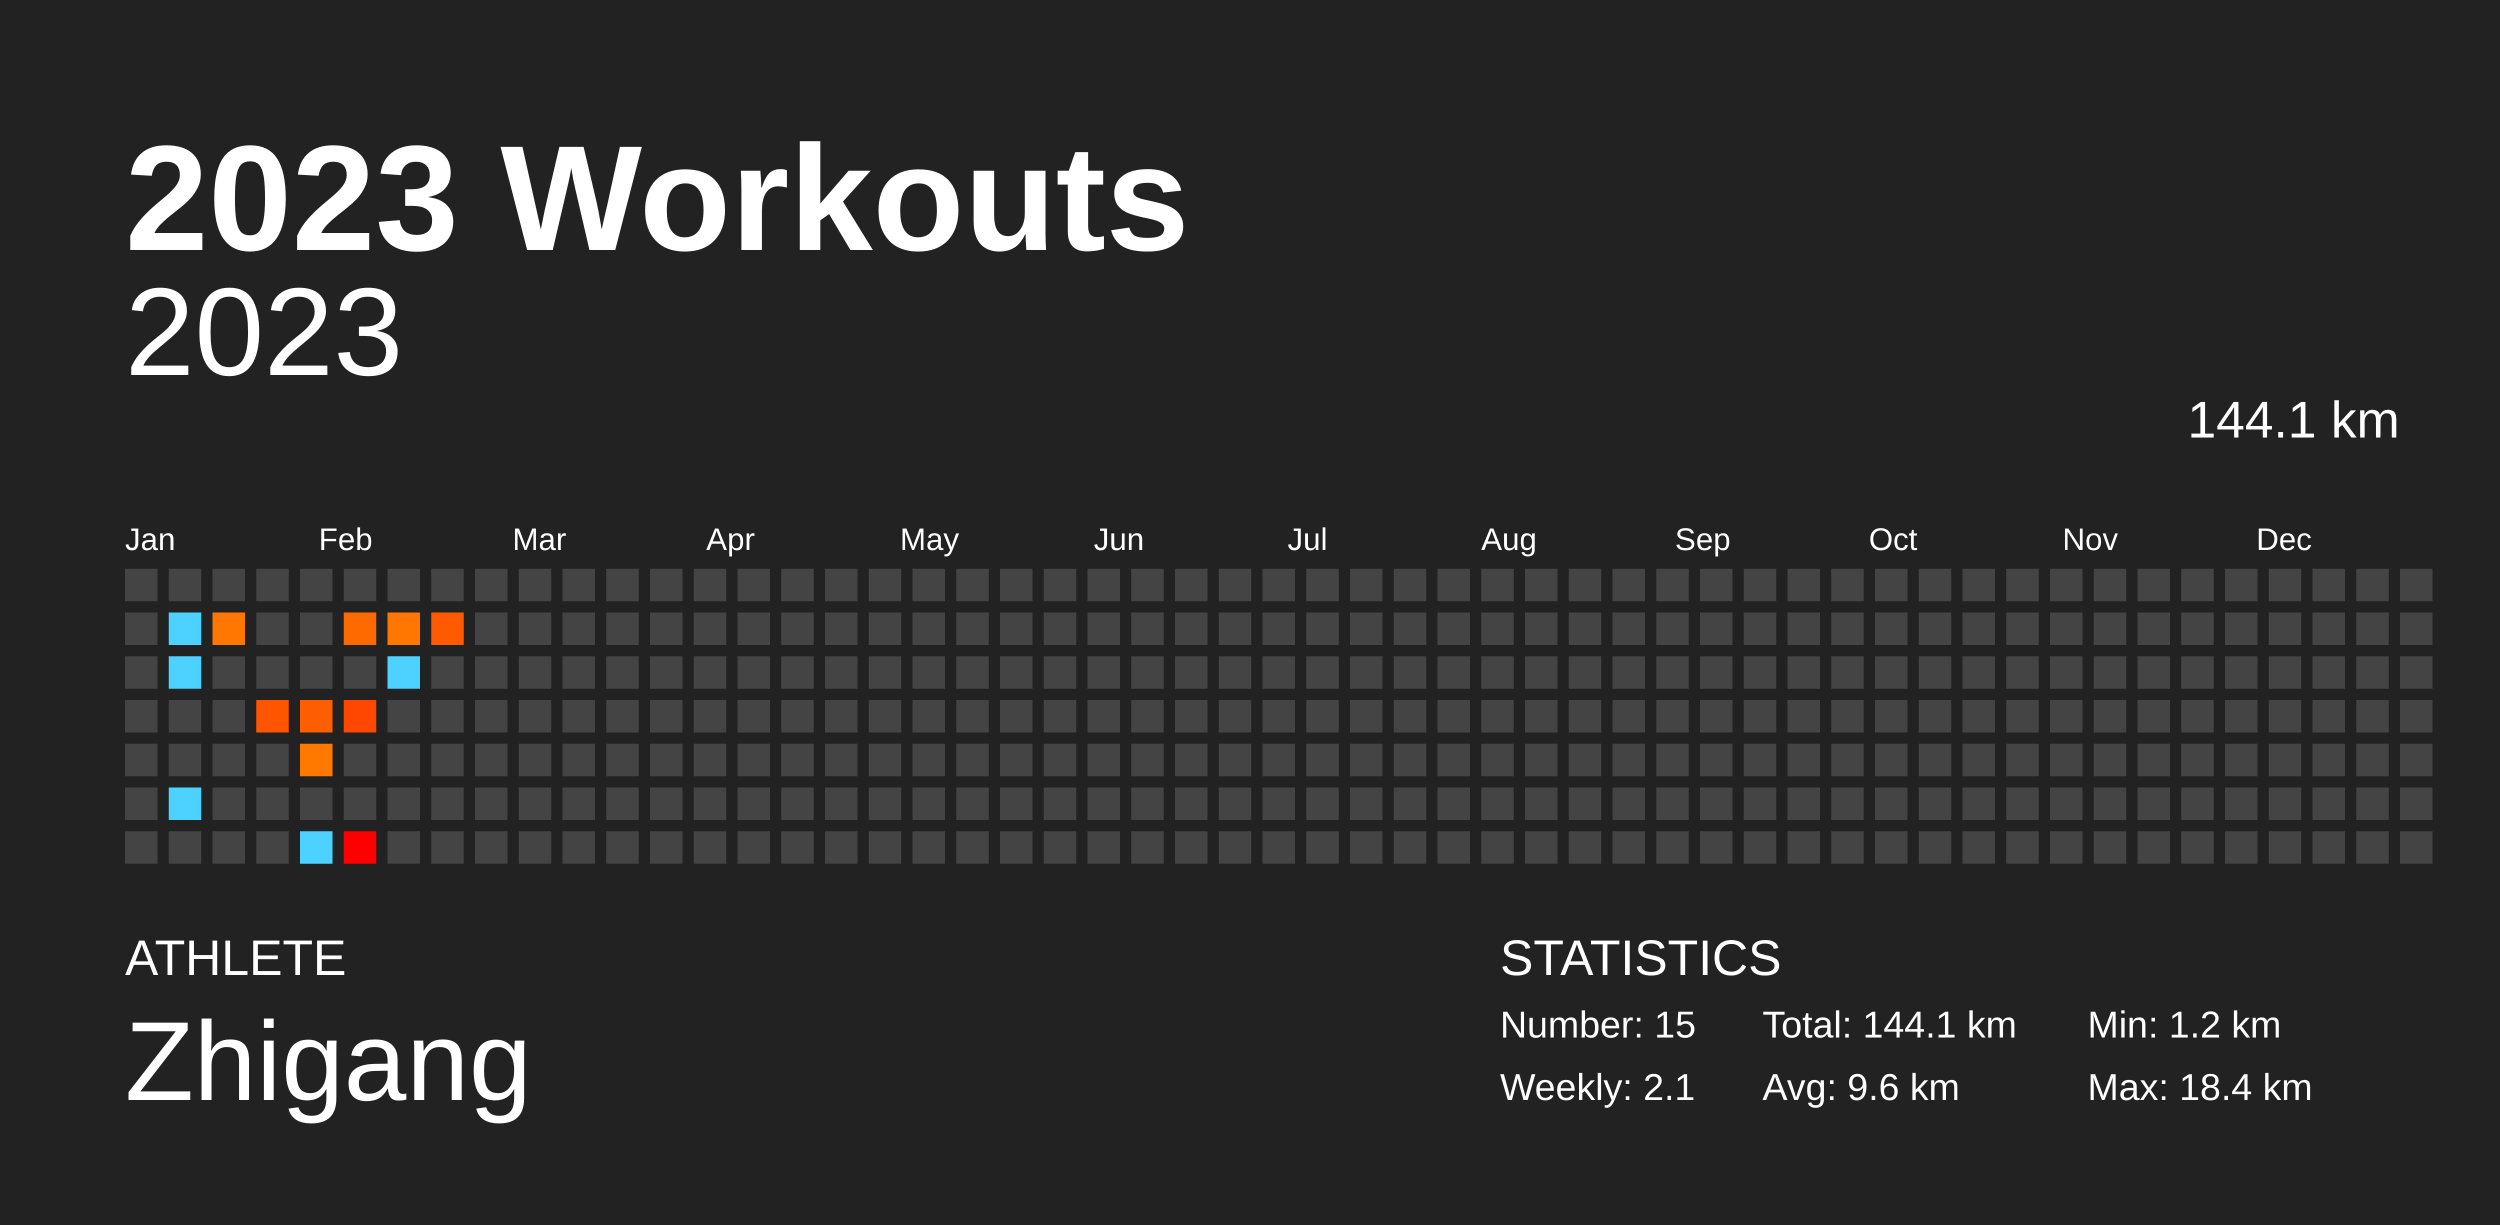
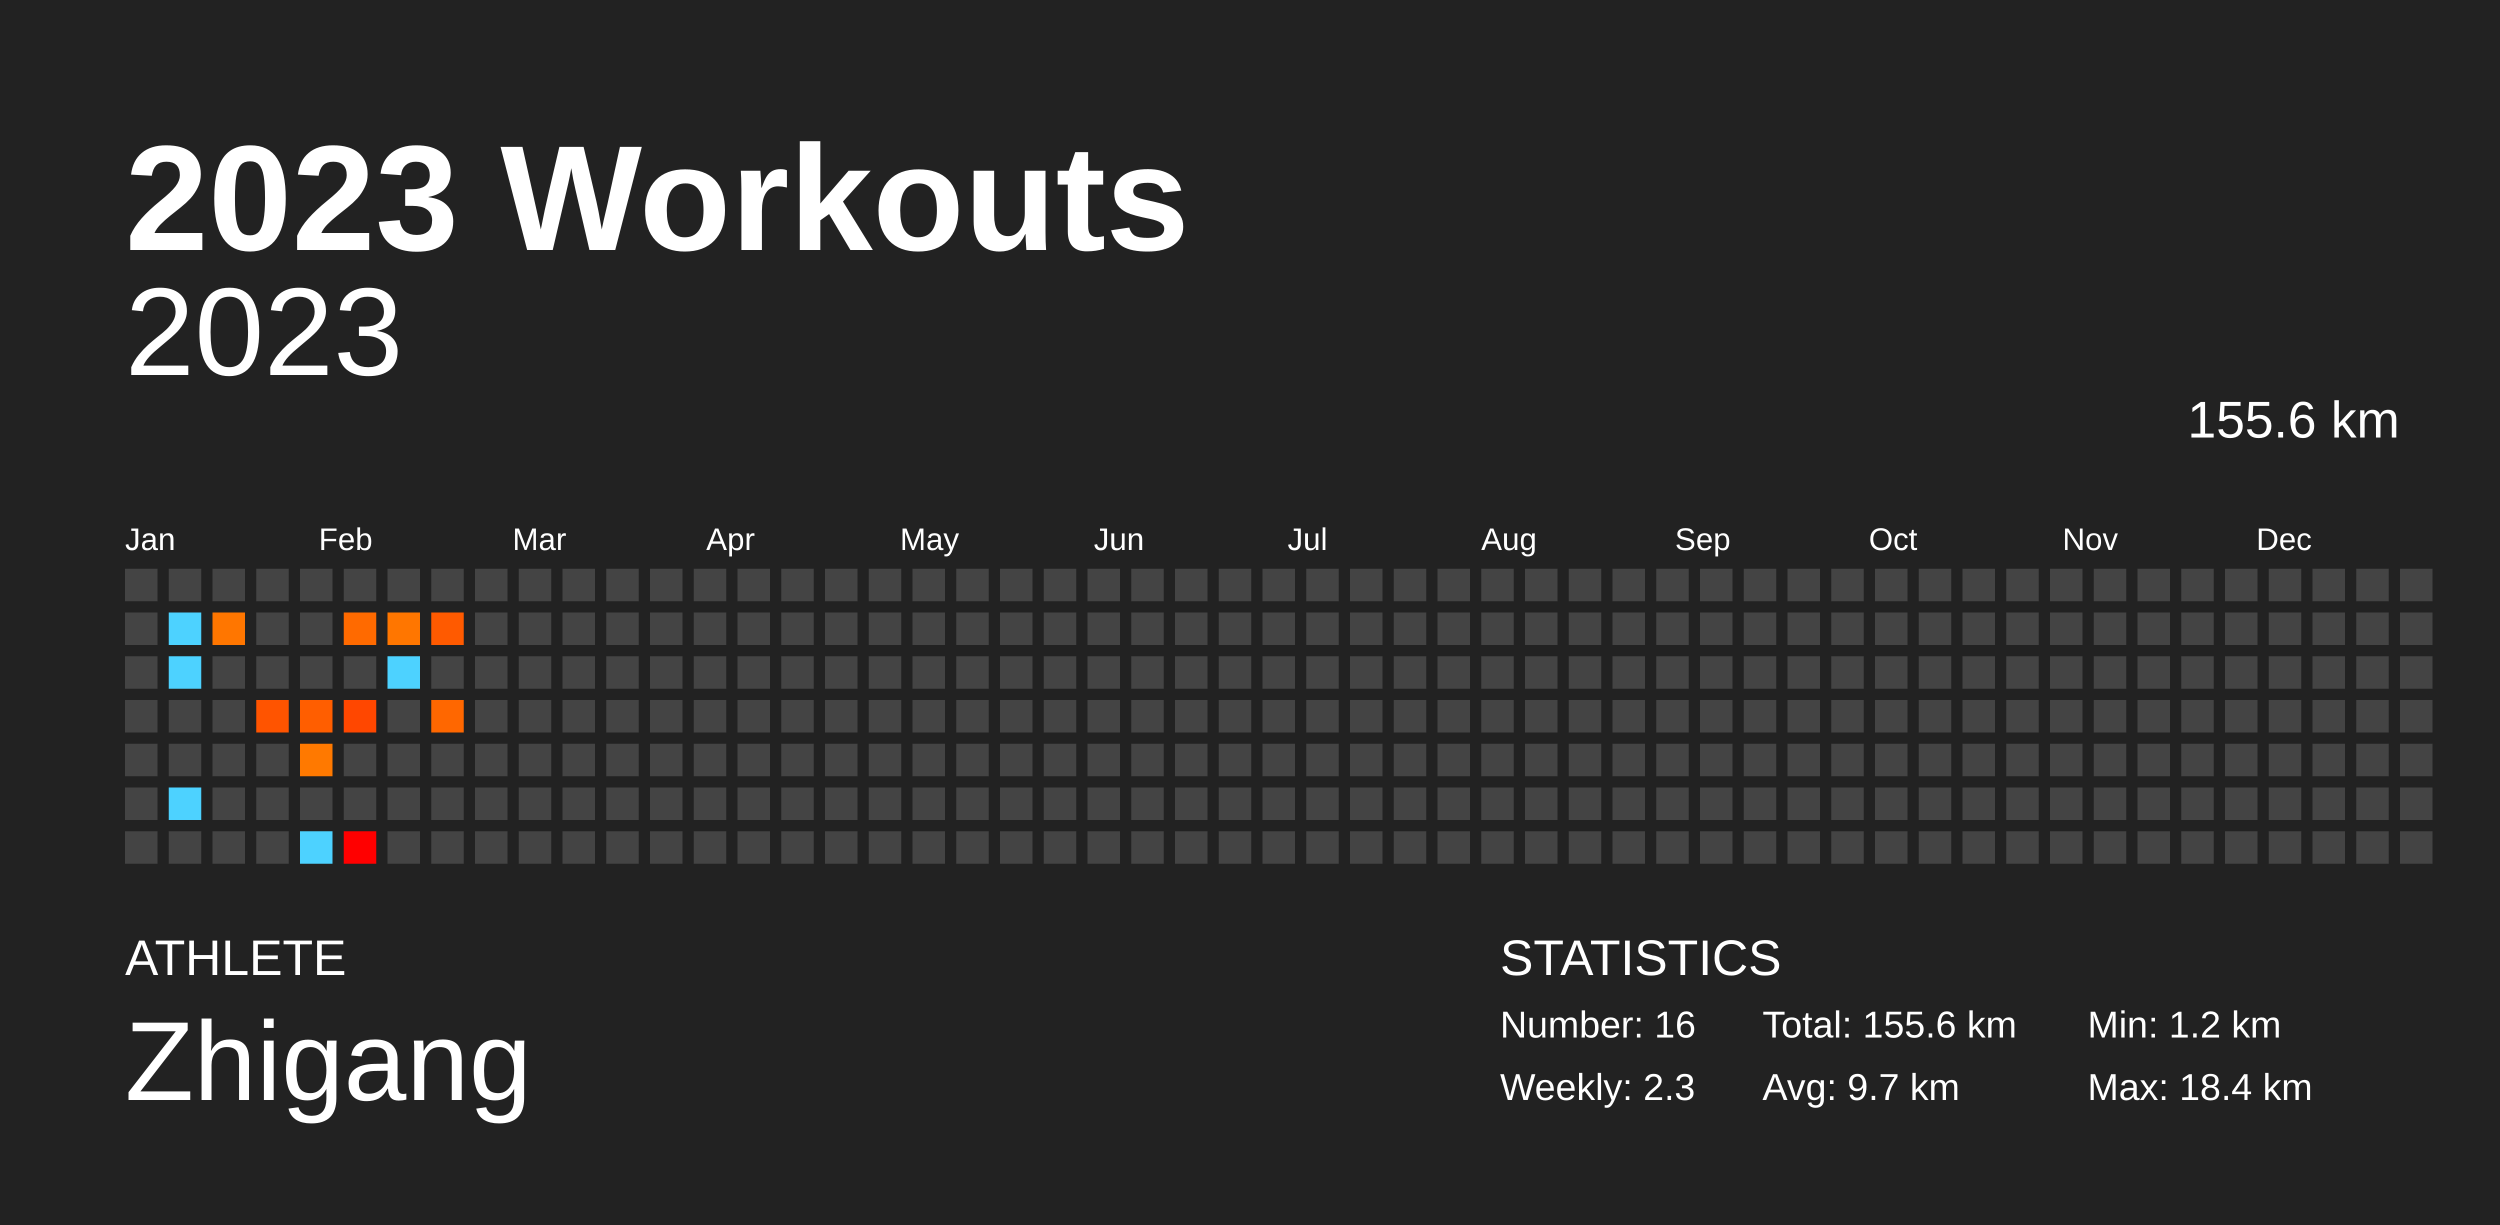
<svg xmlns="http://www.w3.org/2000/svg" baseProfile="full" height="98mm" version="1.1" viewBox="0,0,200,98" width="200mm">
  <defs />
  <rect fill="#222222" height="98" width="200" x="0" y="0" />
  <text fill="#FFFFFF" style="font-size:12px; font-family:Arial; font-weight:bold;" x="10" y="20">2023 Workouts</text>
  <text fill="#FFFFFF" style="font-size:4px; font-family:Arial" x="10" y="78">ATHLETE</text>
  <text fill="#FFFFFF" style="font-size:9px; font-family:Arial" x="10" y="88">Zhigang</text>
  <text fill="#FFFFFF" style="font-size:4px; font-family:Arial" x="120" y="78">STATISTICS</text>
-   <text fill="#FFFFFF" style="font-size:3px; font-family:Arial" x="120" y="83">Number: 15</text>
-   <text fill="#FFFFFF" style="font-size:3px; font-family:Arial" x="120" y="88">Weekly: 2.1</text>
-   <text fill="#FFFFFF" style="font-size:3px; font-family:Arial" x="141" y="83">Total: 144.1 km</text>
-   <text fill="#FFFFFF" style="font-size:3px; font-family:Arial" x="141" y="88">Avg: 9.6 km</text>
+   <text fill="#FFFFFF" style="font-size:3px; font-family:Arial" x="120" y="83">Number: 16</text>
+   <text fill="#FFFFFF" style="font-size:3px; font-family:Arial" x="120" y="88">Weekly: 2.3</text>
+   <text fill="#FFFFFF" style="font-size:3px; font-family:Arial" x="141" y="83">Total: 155.6 km</text>
+   <text fill="#FFFFFF" style="font-size:3px; font-family:Arial" x="141" y="88">Avg: 9.7 km</text>
  <text fill="#FFFFFF" style="font-size:3px; font-family:Arial" x="167" y="83">Min: 1.2 km</text>
  <text fill="#FFFFFF" style="font-size:3px; font-family:Arial" x="167" y="88">Max: 18.4 km</text>
  <text alignment-baseline="hanging" fill="#FFFFFF" style="font-size:10.0px; font-family:Arial;" x="10" y="30">2023</text>
-   <text alignment-baseline="hanging" fill="#FFFFFF" style="font-size:4.125px; font-family:Arial;" x="175" y="35">144.1 km</text>
+   <text alignment-baseline="hanging" fill="#FFFFFF" style="font-size:4.125px; font-family:Arial;" x="175" y="35">155.6 km</text>
  <text fill="#FFFFFF" style="font-size:2.5px; font-family:Arial" x="10.0" y="44">Jan</text>
  <text fill="#FFFFFF" style="font-size:2.5px; font-family:Arial" x="25.5" y="44">Feb</text>
  <text fill="#FFFFFF" style="font-size:2.5px; font-family:Arial" x="41.0" y="44">Mar</text>
  <text fill="#FFFFFF" style="font-size:2.5px; font-family:Arial" x="56.5" y="44">Apr</text>
  <text fill="#FFFFFF" style="font-size:2.5px; font-family:Arial" x="72.0" y="44">May</text>
  <text fill="#FFFFFF" style="font-size:2.5px; font-family:Arial" x="87.5" y="44">Jun</text>
  <text fill="#FFFFFF" style="font-size:2.5px; font-family:Arial" x="103.0" y="44">Jul</text>
  <text fill="#FFFFFF" style="font-size:2.5px; font-family:Arial" x="118.5" y="44">Aug</text>
  <text fill="#FFFFFF" style="font-size:2.5px; font-family:Arial" x="134.0" y="44">Sep</text>
  <text fill="#FFFFFF" style="font-size:2.5px; font-family:Arial" x="149.5" y="44">Oct</text>
  <text fill="#FFFFFF" style="font-size:2.5px; font-family:Arial" x="165.0" y="44">Nov</text>
  <text fill="#FFFFFF" style="font-size:2.5px; font-family:Arial" x="180.5" y="44">Dec</text>
  <rect fill="#444444" height="2.6" width="2.6" x="10.0" y="45.5" />
  <rect fill="#444444" height="2.6" width="2.6" x="10.0" y="49.0" />
  <rect fill="#444444" height="2.6" width="2.6" x="10.0" y="52.5" />
  <rect fill="#444444" height="2.6" width="2.6" x="10.0" y="56.0" />
  <rect fill="#444444" height="2.6" width="2.6" x="10.0" y="59.5" />
  <rect fill="#444444" height="2.6" width="2.6" x="10.0" y="63.0" />
  <rect fill="#444444" height="2.6" width="2.6" x="10.0" y="66.5" />
  <rect fill="#444444" height="2.6" width="2.6" x="13.5" y="45.5" />
  <rect fill="#4dd2ff" height="2.6" width="2.6" x="13.5" y="49.0" />
  <rect fill="#4dd2ff" height="2.6" width="2.6" x="13.5" y="52.5" />
  <rect fill="#444444" height="2.6" width="2.6" x="13.5" y="56.0" />
  <rect fill="#444444" height="2.6" width="2.6" x="13.5" y="59.5" />
  <rect fill="#4dd2ff" height="2.6" width="2.6" x="13.5" y="63.0" />
  <rect fill="#444444" height="2.6" width="2.6" x="13.5" y="66.5" />
  <rect fill="#444444" height="2.6" width="2.6" x="17.0" y="45.5" />
  <rect fill="#ff7600" height="2.6" width="2.6" x="17.0" y="49.0" />
  <rect fill="#444444" height="2.6" width="2.6" x="17.0" y="52.5" />
  <rect fill="#444444" height="2.6" width="2.6" x="17.0" y="56.0" />
  <rect fill="#444444" height="2.6" width="2.6" x="17.0" y="59.5" />
  <rect fill="#444444" height="2.6" width="2.6" x="17.0" y="63.0" />
  <rect fill="#444444" height="2.6" width="2.6" x="17.0" y="66.5" />
  <rect fill="#444444" height="2.6" width="2.6" x="20.5" y="45.5" />
  <rect fill="#444444" height="2.6" width="2.6" x="20.5" y="49.0" />
  <rect fill="#444444" height="2.6" width="2.6" x="20.5" y="52.5" />
  <rect fill="#ff5400" height="2.6" width="2.6" x="20.5" y="56.0" />
  <rect fill="#444444" height="2.6" width="2.6" x="20.5" y="59.5" />
  <rect fill="#444444" height="2.6" width="2.6" x="20.5" y="63.0" />
  <rect fill="#444444" height="2.6" width="2.6" x="20.5" y="66.5" />
  <rect fill="#444444" height="2.6" width="2.6" x="24.0" y="45.5" />
  <rect fill="#444444" height="2.6" width="2.6" x="24.0" y="49.0" />
  <rect fill="#444444" height="2.6" width="2.6" x="24.0" y="52.5" />
  <rect fill="#ff5e00" height="2.6" width="2.6" x="24.0" y="56.0" />
  <rect fill="#ff7900" height="2.6" width="2.6" x="24.0" y="59.5" />
  <rect fill="#444444" height="2.6" width="2.6" x="24.0" y="63.0" />
  <rect fill="#4dd2ff" height="2.6" width="2.6" x="24.0" y="66.5" />
  <rect fill="#444444" height="2.6" width="2.6" x="27.5" y="45.5" />
  <rect fill="#ff6a00" height="2.6" width="2.6" x="27.5" y="49.0" />
  <rect fill="#444444" height="2.6" width="2.6" x="27.5" y="52.5" />
  <rect fill="#ff4700" height="2.6" width="2.6" x="27.5" y="56.0" />
  <rect fill="#444444" height="2.6" width="2.6" x="27.5" y="59.5" />
  <rect fill="#444444" height="2.6" width="2.6" x="27.5" y="63.0" />
  <rect fill="#ff0000" height="2.6" width="2.6" x="27.5" y="66.5" />
  <rect fill="#444444" height="2.6" width="2.6" x="31.0" y="45.5" />
  <rect fill="#ff7600" height="2.6" width="2.6" x="31.0" y="49.0" />
  <rect fill="#4dd2ff" height="2.6" width="2.6" x="31.0" y="52.5" />
  <rect fill="#444444" height="2.6" width="2.6" x="31.0" y="56.0" />
  <rect fill="#444444" height="2.6" width="2.6" x="31.0" y="59.5" />
  <rect fill="#444444" height="2.6" width="2.6" x="31.0" y="63.0" />
  <rect fill="#444444" height="2.6" width="2.6" x="31.0" y="66.5" />
  <rect fill="#444444" height="2.6" width="2.6" x="34.5" y="45.5" />
  <rect fill="#ff5a00" height="2.6" width="2.6" x="34.5" y="49.0" />
  <rect fill="#444444" height="2.6" width="2.6" x="34.5" y="52.5" />
-   <rect fill="#444444" height="2.6" width="2.6" x="34.5" y="56.0" />
+   <rect fill="#ff6700" height="2.6" width="2.6" x="34.5" y="56.0" />
  <rect fill="#444444" height="2.6" width="2.6" x="34.5" y="59.5" />
  <rect fill="#444444" height="2.6" width="2.6" x="34.5" y="63.0" />
  <rect fill="#444444" height="2.6" width="2.6" x="34.5" y="66.5" />
  <rect fill="#444444" height="2.6" width="2.6" x="38.0" y="45.5" />
  <rect fill="#444444" height="2.6" width="2.6" x="38.0" y="49.0" />
  <rect fill="#444444" height="2.6" width="2.6" x="38.0" y="52.5" />
  <rect fill="#444444" height="2.6" width="2.6" x="38.0" y="56.0" />
  <rect fill="#444444" height="2.6" width="2.6" x="38.0" y="59.5" />
  <rect fill="#444444" height="2.6" width="2.6" x="38.0" y="63.0" />
  <rect fill="#444444" height="2.6" width="2.6" x="38.0" y="66.5" />
  <rect fill="#444444" height="2.6" width="2.6" x="41.5" y="45.5" />
  <rect fill="#444444" height="2.6" width="2.6" x="41.5" y="49.0" />
  <rect fill="#444444" height="2.6" width="2.6" x="41.5" y="52.5" />
  <rect fill="#444444" height="2.6" width="2.6" x="41.5" y="56.0" />
  <rect fill="#444444" height="2.6" width="2.6" x="41.5" y="59.5" />
  <rect fill="#444444" height="2.6" width="2.6" x="41.5" y="63.0" />
  <rect fill="#444444" height="2.6" width="2.6" x="41.5" y="66.5" />
  <rect fill="#444444" height="2.6" width="2.6" x="45.0" y="45.5" />
  <rect fill="#444444" height="2.6" width="2.6" x="45.0" y="49.0" />
  <rect fill="#444444" height="2.6" width="2.6" x="45.0" y="52.5" />
  <rect fill="#444444" height="2.6" width="2.6" x="45.0" y="56.0" />
  <rect fill="#444444" height="2.6" width="2.6" x="45.0" y="59.5" />
  <rect fill="#444444" height="2.6" width="2.6" x="45.0" y="63.0" />
  <rect fill="#444444" height="2.6" width="2.6" x="45.0" y="66.5" />
  <rect fill="#444444" height="2.6" width="2.6" x="48.5" y="45.5" />
  <rect fill="#444444" height="2.6" width="2.6" x="48.5" y="49.0" />
  <rect fill="#444444" height="2.6" width="2.6" x="48.5" y="52.5" />
  <rect fill="#444444" height="2.6" width="2.6" x="48.5" y="56.0" />
  <rect fill="#444444" height="2.6" width="2.6" x="48.5" y="59.5" />
  <rect fill="#444444" height="2.6" width="2.6" x="48.5" y="63.0" />
  <rect fill="#444444" height="2.6" width="2.6" x="48.5" y="66.5" />
  <rect fill="#444444" height="2.6" width="2.6" x="52.0" y="45.5" />
  <rect fill="#444444" height="2.6" width="2.6" x="52.0" y="49.0" />
  <rect fill="#444444" height="2.6" width="2.6" x="52.0" y="52.5" />
  <rect fill="#444444" height="2.6" width="2.6" x="52.0" y="56.0" />
  <rect fill="#444444" height="2.6" width="2.6" x="52.0" y="59.5" />
  <rect fill="#444444" height="2.6" width="2.6" x="52.0" y="63.0" />
  <rect fill="#444444" height="2.6" width="2.6" x="52.0" y="66.5" />
  <rect fill="#444444" height="2.6" width="2.6" x="55.5" y="45.5" />
  <rect fill="#444444" height="2.6" width="2.6" x="55.5" y="49.0" />
  <rect fill="#444444" height="2.6" width="2.6" x="55.5" y="52.5" />
  <rect fill="#444444" height="2.6" width="2.6" x="55.5" y="56.0" />
  <rect fill="#444444" height="2.6" width="2.6" x="55.5" y="59.5" />
  <rect fill="#444444" height="2.6" width="2.6" x="55.5" y="63.0" />
  <rect fill="#444444" height="2.6" width="2.6" x="55.5" y="66.5" />
  <rect fill="#444444" height="2.6" width="2.6" x="59.0" y="45.5" />
  <rect fill="#444444" height="2.6" width="2.6" x="59.0" y="49.0" />
  <rect fill="#444444" height="2.6" width="2.6" x="59.0" y="52.5" />
  <rect fill="#444444" height="2.6" width="2.6" x="59.0" y="56.0" />
  <rect fill="#444444" height="2.6" width="2.6" x="59.0" y="59.5" />
  <rect fill="#444444" height="2.6" width="2.6" x="59.0" y="63.0" />
  <rect fill="#444444" height="2.6" width="2.6" x="59.0" y="66.5" />
  <rect fill="#444444" height="2.6" width="2.6" x="62.5" y="45.5" />
  <rect fill="#444444" height="2.6" width="2.6" x="62.5" y="49.0" />
  <rect fill="#444444" height="2.6" width="2.6" x="62.5" y="52.5" />
  <rect fill="#444444" height="2.6" width="2.6" x="62.5" y="56.0" />
  <rect fill="#444444" height="2.6" width="2.6" x="62.5" y="59.5" />
  <rect fill="#444444" height="2.6" width="2.6" x="62.5" y="63.0" />
  <rect fill="#444444" height="2.6" width="2.6" x="62.5" y="66.5" />
  <rect fill="#444444" height="2.6" width="2.6" x="66.0" y="45.5" />
  <rect fill="#444444" height="2.6" width="2.6" x="66.0" y="49.0" />
  <rect fill="#444444" height="2.6" width="2.6" x="66.0" y="52.5" />
  <rect fill="#444444" height="2.6" width="2.6" x="66.0" y="56.0" />
  <rect fill="#444444" height="2.6" width="2.6" x="66.0" y="59.5" />
  <rect fill="#444444" height="2.6" width="2.6" x="66.0" y="63.0" />
  <rect fill="#444444" height="2.6" width="2.6" x="66.0" y="66.5" />
  <rect fill="#444444" height="2.6" width="2.6" x="69.5" y="45.5" />
  <rect fill="#444444" height="2.6" width="2.6" x="69.5" y="49.0" />
  <rect fill="#444444" height="2.6" width="2.6" x="69.5" y="52.5" />
  <rect fill="#444444" height="2.6" width="2.6" x="69.5" y="56.0" />
  <rect fill="#444444" height="2.6" width="2.6" x="69.5" y="59.5" />
  <rect fill="#444444" height="2.6" width="2.6" x="69.5" y="63.0" />
  <rect fill="#444444" height="2.6" width="2.6" x="69.5" y="66.5" />
  <rect fill="#444444" height="2.6" width="2.6" x="73.0" y="45.5" />
  <rect fill="#444444" height="2.6" width="2.6" x="73.0" y="49.0" />
  <rect fill="#444444" height="2.6" width="2.6" x="73.0" y="52.5" />
  <rect fill="#444444" height="2.6" width="2.6" x="73.0" y="56.0" />
  <rect fill="#444444" height="2.6" width="2.6" x="73.0" y="59.5" />
  <rect fill="#444444" height="2.6" width="2.6" x="73.0" y="63.0" />
  <rect fill="#444444" height="2.6" width="2.6" x="73.0" y="66.5" />
  <rect fill="#444444" height="2.6" width="2.6" x="76.5" y="45.5" />
  <rect fill="#444444" height="2.6" width="2.6" x="76.5" y="49.0" />
  <rect fill="#444444" height="2.6" width="2.6" x="76.5" y="52.5" />
  <rect fill="#444444" height="2.6" width="2.6" x="76.5" y="56.0" />
  <rect fill="#444444" height="2.6" width="2.6" x="76.5" y="59.5" />
  <rect fill="#444444" height="2.6" width="2.6" x="76.5" y="63.0" />
  <rect fill="#444444" height="2.6" width="2.6" x="76.5" y="66.5" />
  <rect fill="#444444" height="2.6" width="2.6" x="80.0" y="45.5" />
  <rect fill="#444444" height="2.6" width="2.6" x="80.0" y="49.0" />
  <rect fill="#444444" height="2.6" width="2.6" x="80.0" y="52.5" />
  <rect fill="#444444" height="2.6" width="2.6" x="80.0" y="56.0" />
  <rect fill="#444444" height="2.6" width="2.6" x="80.0" y="59.5" />
  <rect fill="#444444" height="2.6" width="2.6" x="80.0" y="63.0" />
  <rect fill="#444444" height="2.6" width="2.6" x="80.0" y="66.5" />
  <rect fill="#444444" height="2.6" width="2.6" x="83.5" y="45.5" />
  <rect fill="#444444" height="2.6" width="2.6" x="83.5" y="49.0" />
  <rect fill="#444444" height="2.6" width="2.6" x="83.5" y="52.5" />
  <rect fill="#444444" height="2.6" width="2.6" x="83.5" y="56.0" />
  <rect fill="#444444" height="2.6" width="2.6" x="83.5" y="59.5" />
  <rect fill="#444444" height="2.6" width="2.6" x="83.5" y="63.0" />
  <rect fill="#444444" height="2.6" width="2.6" x="83.5" y="66.5" />
  <rect fill="#444444" height="2.6" width="2.6" x="87.0" y="45.5" />
  <rect fill="#444444" height="2.6" width="2.6" x="87.0" y="49.0" />
  <rect fill="#444444" height="2.6" width="2.6" x="87.0" y="52.5" />
  <rect fill="#444444" height="2.6" width="2.6" x="87.0" y="56.0" />
  <rect fill="#444444" height="2.6" width="2.6" x="87.0" y="59.5" />
  <rect fill="#444444" height="2.6" width="2.6" x="87.0" y="63.0" />
  <rect fill="#444444" height="2.6" width="2.6" x="87.0" y="66.5" />
  <rect fill="#444444" height="2.6" width="2.6" x="90.5" y="45.5" />
  <rect fill="#444444" height="2.6" width="2.6" x="90.5" y="49.0" />
  <rect fill="#444444" height="2.6" width="2.6" x="90.5" y="52.5" />
  <rect fill="#444444" height="2.6" width="2.6" x="90.5" y="56.0" />
  <rect fill="#444444" height="2.6" width="2.6" x="90.5" y="59.5" />
  <rect fill="#444444" height="2.6" width="2.6" x="90.5" y="63.0" />
  <rect fill="#444444" height="2.6" width="2.6" x="90.5" y="66.5" />
  <rect fill="#444444" height="2.6" width="2.6" x="94.0" y="45.5" />
  <rect fill="#444444" height="2.6" width="2.6" x="94.0" y="49.0" />
  <rect fill="#444444" height="2.6" width="2.6" x="94.0" y="52.5" />
  <rect fill="#444444" height="2.6" width="2.6" x="94.0" y="56.0" />
  <rect fill="#444444" height="2.6" width="2.6" x="94.0" y="59.5" />
  <rect fill="#444444" height="2.6" width="2.6" x="94.0" y="63.0" />
  <rect fill="#444444" height="2.6" width="2.6" x="94.0" y="66.5" />
  <rect fill="#444444" height="2.6" width="2.6" x="97.5" y="45.5" />
  <rect fill="#444444" height="2.6" width="2.6" x="97.5" y="49.0" />
  <rect fill="#444444" height="2.6" width="2.6" x="97.5" y="52.5" />
  <rect fill="#444444" height="2.6" width="2.6" x="97.5" y="56.0" />
  <rect fill="#444444" height="2.6" width="2.6" x="97.5" y="59.5" />
  <rect fill="#444444" height="2.6" width="2.6" x="97.5" y="63.0" />
  <rect fill="#444444" height="2.6" width="2.6" x="97.5" y="66.5" />
  <rect fill="#444444" height="2.6" width="2.6" x="101.0" y="45.5" />
  <rect fill="#444444" height="2.6" width="2.6" x="101.0" y="49.0" />
  <rect fill="#444444" height="2.6" width="2.6" x="101.0" y="52.5" />
  <rect fill="#444444" height="2.6" width="2.6" x="101.0" y="56.0" />
  <rect fill="#444444" height="2.6" width="2.6" x="101.0" y="59.5" />
  <rect fill="#444444" height="2.6" width="2.6" x="101.0" y="63.0" />
  <rect fill="#444444" height="2.6" width="2.6" x="101.0" y="66.5" />
  <rect fill="#444444" height="2.6" width="2.6" x="104.5" y="45.5" />
  <rect fill="#444444" height="2.6" width="2.6" x="104.5" y="49.0" />
  <rect fill="#444444" height="2.6" width="2.6" x="104.5" y="52.5" />
  <rect fill="#444444" height="2.6" width="2.6" x="104.5" y="56.0" />
  <rect fill="#444444" height="2.6" width="2.6" x="104.5" y="59.5" />
  <rect fill="#444444" height="2.6" width="2.6" x="104.5" y="63.0" />
  <rect fill="#444444" height="2.6" width="2.6" x="104.5" y="66.5" />
  <rect fill="#444444" height="2.6" width="2.6" x="108.0" y="45.5" />
  <rect fill="#444444" height="2.6" width="2.6" x="108.0" y="49.0" />
  <rect fill="#444444" height="2.6" width="2.6" x="108.0" y="52.5" />
  <rect fill="#444444" height="2.6" width="2.6" x="108.0" y="56.0" />
  <rect fill="#444444" height="2.6" width="2.6" x="108.0" y="59.5" />
  <rect fill="#444444" height="2.6" width="2.6" x="108.0" y="63.0" />
  <rect fill="#444444" height="2.6" width="2.6" x="108.0" y="66.5" />
  <rect fill="#444444" height="2.6" width="2.6" x="111.5" y="45.5" />
  <rect fill="#444444" height="2.6" width="2.6" x="111.5" y="49.0" />
  <rect fill="#444444" height="2.6" width="2.6" x="111.5" y="52.5" />
  <rect fill="#444444" height="2.6" width="2.6" x="111.5" y="56.0" />
  <rect fill="#444444" height="2.6" width="2.6" x="111.5" y="59.5" />
  <rect fill="#444444" height="2.6" width="2.6" x="111.5" y="63.0" />
  <rect fill="#444444" height="2.6" width="2.6" x="111.5" y="66.5" />
  <rect fill="#444444" height="2.6" width="2.6" x="115.0" y="45.5" />
  <rect fill="#444444" height="2.6" width="2.6" x="115.0" y="49.0" />
  <rect fill="#444444" height="2.6" width="2.6" x="115.0" y="52.5" />
  <rect fill="#444444" height="2.6" width="2.6" x="115.0" y="56.0" />
  <rect fill="#444444" height="2.6" width="2.6" x="115.0" y="59.5" />
  <rect fill="#444444" height="2.6" width="2.6" x="115.0" y="63.0" />
  <rect fill="#444444" height="2.6" width="2.6" x="115.0" y="66.5" />
  <rect fill="#444444" height="2.6" width="2.6" x="118.5" y="45.5" />
  <rect fill="#444444" height="2.6" width="2.6" x="118.5" y="49.0" />
  <rect fill="#444444" height="2.6" width="2.6" x="118.5" y="52.5" />
  <rect fill="#444444" height="2.6" width="2.6" x="118.5" y="56.0" />
  <rect fill="#444444" height="2.6" width="2.6" x="118.5" y="59.5" />
  <rect fill="#444444" height="2.6" width="2.6" x="118.5" y="63.0" />
  <rect fill="#444444" height="2.6" width="2.6" x="118.5" y="66.5" />
  <rect fill="#444444" height="2.6" width="2.6" x="122.0" y="45.5" />
  <rect fill="#444444" height="2.6" width="2.6" x="122.0" y="49.0" />
  <rect fill="#444444" height="2.6" width="2.6" x="122.0" y="52.5" />
  <rect fill="#444444" height="2.6" width="2.6" x="122.0" y="56.0" />
  <rect fill="#444444" height="2.6" width="2.6" x="122.0" y="59.5" />
  <rect fill="#444444" height="2.6" width="2.6" x="122.0" y="63.0" />
  <rect fill="#444444" height="2.6" width="2.6" x="122.0" y="66.5" />
  <rect fill="#444444" height="2.6" width="2.6" x="125.5" y="45.5" />
  <rect fill="#444444" height="2.6" width="2.6" x="125.5" y="49.0" />
  <rect fill="#444444" height="2.6" width="2.6" x="125.5" y="52.5" />
  <rect fill="#444444" height="2.6" width="2.6" x="125.5" y="56.0" />
  <rect fill="#444444" height="2.6" width="2.6" x="125.5" y="59.5" />
  <rect fill="#444444" height="2.6" width="2.6" x="125.5" y="63.0" />
  <rect fill="#444444" height="2.6" width="2.6" x="125.5" y="66.5" />
  <rect fill="#444444" height="2.6" width="2.6" x="129.0" y="45.5" />
  <rect fill="#444444" height="2.6" width="2.6" x="129.0" y="49.0" />
  <rect fill="#444444" height="2.6" width="2.6" x="129.0" y="52.5" />
  <rect fill="#444444" height="2.6" width="2.6" x="129.0" y="56.0" />
  <rect fill="#444444" height="2.6" width="2.6" x="129.0" y="59.5" />
  <rect fill="#444444" height="2.6" width="2.6" x="129.0" y="63.0" />
  <rect fill="#444444" height="2.6" width="2.6" x="129.0" y="66.5" />
  <rect fill="#444444" height="2.6" width="2.6" x="132.5" y="45.5" />
  <rect fill="#444444" height="2.6" width="2.6" x="132.5" y="49.0" />
  <rect fill="#444444" height="2.6" width="2.6" x="132.5" y="52.5" />
  <rect fill="#444444" height="2.6" width="2.6" x="132.5" y="56.0" />
  <rect fill="#444444" height="2.6" width="2.6" x="132.5" y="59.5" />
  <rect fill="#444444" height="2.6" width="2.6" x="132.5" y="63.0" />
  <rect fill="#444444" height="2.6" width="2.6" x="132.5" y="66.5" />
  <rect fill="#444444" height="2.6" width="2.6" x="136.0" y="45.5" />
  <rect fill="#444444" height="2.6" width="2.6" x="136.0" y="49.0" />
  <rect fill="#444444" height="2.6" width="2.6" x="136.0" y="52.5" />
  <rect fill="#444444" height="2.6" width="2.6" x="136.0" y="56.0" />
  <rect fill="#444444" height="2.6" width="2.6" x="136.0" y="59.5" />
  <rect fill="#444444" height="2.6" width="2.6" x="136.0" y="63.0" />
  <rect fill="#444444" height="2.6" width="2.6" x="136.0" y="66.5" />
  <rect fill="#444444" height="2.6" width="2.6" x="139.5" y="45.5" />
  <rect fill="#444444" height="2.6" width="2.6" x="139.5" y="49.0" />
  <rect fill="#444444" height="2.6" width="2.6" x="139.5" y="52.5" />
  <rect fill="#444444" height="2.6" width="2.6" x="139.5" y="56.0" />
  <rect fill="#444444" height="2.6" width="2.6" x="139.5" y="59.5" />
  <rect fill="#444444" height="2.6" width="2.6" x="139.5" y="63.0" />
  <rect fill="#444444" height="2.6" width="2.6" x="139.5" y="66.5" />
  <rect fill="#444444" height="2.6" width="2.6" x="143.0" y="45.5" />
  <rect fill="#444444" height="2.6" width="2.6" x="143.0" y="49.0" />
  <rect fill="#444444" height="2.6" width="2.6" x="143.0" y="52.5" />
  <rect fill="#444444" height="2.6" width="2.6" x="143.0" y="56.0" />
  <rect fill="#444444" height="2.6" width="2.6" x="143.0" y="59.5" />
  <rect fill="#444444" height="2.6" width="2.6" x="143.0" y="63.0" />
  <rect fill="#444444" height="2.6" width="2.6" x="143.0" y="66.5" />
  <rect fill="#444444" height="2.6" width="2.6" x="146.5" y="45.5" />
  <rect fill="#444444" height="2.6" width="2.6" x="146.5" y="49.0" />
  <rect fill="#444444" height="2.6" width="2.6" x="146.5" y="52.5" />
  <rect fill="#444444" height="2.6" width="2.6" x="146.5" y="56.0" />
  <rect fill="#444444" height="2.6" width="2.6" x="146.5" y="59.5" />
  <rect fill="#444444" height="2.6" width="2.6" x="146.5" y="63.0" />
  <rect fill="#444444" height="2.6" width="2.6" x="146.5" y="66.5" />
  <rect fill="#444444" height="2.6" width="2.6" x="150.0" y="45.5" />
  <rect fill="#444444" height="2.6" width="2.6" x="150.0" y="49.0" />
  <rect fill="#444444" height="2.6" width="2.6" x="150.0" y="52.5" />
  <rect fill="#444444" height="2.6" width="2.6" x="150.0" y="56.0" />
  <rect fill="#444444" height="2.6" width="2.6" x="150.0" y="59.5" />
  <rect fill="#444444" height="2.6" width="2.6" x="150.0" y="63.0" />
  <rect fill="#444444" height="2.6" width="2.6" x="150.0" y="66.5" />
  <rect fill="#444444" height="2.6" width="2.6" x="153.5" y="45.5" />
  <rect fill="#444444" height="2.6" width="2.6" x="153.5" y="49.0" />
  <rect fill="#444444" height="2.6" width="2.6" x="153.5" y="52.5" />
  <rect fill="#444444" height="2.6" width="2.6" x="153.5" y="56.0" />
  <rect fill="#444444" height="2.6" width="2.6" x="153.5" y="59.5" />
  <rect fill="#444444" height="2.6" width="2.6" x="153.5" y="63.0" />
  <rect fill="#444444" height="2.6" width="2.6" x="153.5" y="66.5" />
  <rect fill="#444444" height="2.6" width="2.6" x="157.0" y="45.5" />
  <rect fill="#444444" height="2.6" width="2.6" x="157.0" y="49.0" />
  <rect fill="#444444" height="2.6" width="2.6" x="157.0" y="52.5" />
  <rect fill="#444444" height="2.6" width="2.6" x="157.0" y="56.0" />
  <rect fill="#444444" height="2.6" width="2.6" x="157.0" y="59.5" />
  <rect fill="#444444" height="2.6" width="2.6" x="157.0" y="63.0" />
  <rect fill="#444444" height="2.6" width="2.6" x="157.0" y="66.5" />
  <rect fill="#444444" height="2.6" width="2.6" x="160.5" y="45.5" />
  <rect fill="#444444" height="2.6" width="2.6" x="160.5" y="49.0" />
  <rect fill="#444444" height="2.6" width="2.6" x="160.5" y="52.5" />
  <rect fill="#444444" height="2.6" width="2.6" x="160.5" y="56.0" />
  <rect fill="#444444" height="2.6" width="2.6" x="160.5" y="59.5" />
  <rect fill="#444444" height="2.6" width="2.6" x="160.5" y="63.0" />
  <rect fill="#444444" height="2.6" width="2.6" x="160.5" y="66.5" />
  <rect fill="#444444" height="2.6" width="2.6" x="164.0" y="45.5" />
  <rect fill="#444444" height="2.6" width="2.6" x="164.0" y="49.0" />
  <rect fill="#444444" height="2.6" width="2.6" x="164.0" y="52.5" />
  <rect fill="#444444" height="2.6" width="2.6" x="164.0" y="56.0" />
  <rect fill="#444444" height="2.6" width="2.6" x="164.0" y="59.5" />
  <rect fill="#444444" height="2.6" width="2.6" x="164.0" y="63.0" />
  <rect fill="#444444" height="2.6" width="2.6" x="164.0" y="66.5" />
  <rect fill="#444444" height="2.6" width="2.6" x="167.5" y="45.5" />
  <rect fill="#444444" height="2.6" width="2.6" x="167.5" y="49.0" />
  <rect fill="#444444" height="2.6" width="2.6" x="167.5" y="52.5" />
  <rect fill="#444444" height="2.6" width="2.6" x="167.5" y="56.0" />
  <rect fill="#444444" height="2.6" width="2.6" x="167.5" y="59.5" />
  <rect fill="#444444" height="2.6" width="2.6" x="167.5" y="63.0" />
  <rect fill="#444444" height="2.6" width="2.6" x="167.5" y="66.5" />
  <rect fill="#444444" height="2.6" width="2.6" x="171.0" y="45.5" />
  <rect fill="#444444" height="2.6" width="2.6" x="171.0" y="49.0" />
  <rect fill="#444444" height="2.6" width="2.6" x="171.0" y="52.5" />
  <rect fill="#444444" height="2.6" width="2.6" x="171.0" y="56.0" />
  <rect fill="#444444" height="2.6" width="2.6" x="171.0" y="59.5" />
  <rect fill="#444444" height="2.6" width="2.6" x="171.0" y="63.0" />
  <rect fill="#444444" height="2.6" width="2.6" x="171.0" y="66.5" />
  <rect fill="#444444" height="2.6" width="2.6" x="174.5" y="45.5" />
  <rect fill="#444444" height="2.6" width="2.6" x="174.5" y="49.0" />
  <rect fill="#444444" height="2.6" width="2.6" x="174.5" y="52.5" />
  <rect fill="#444444" height="2.6" width="2.6" x="174.5" y="56.0" />
  <rect fill="#444444" height="2.6" width="2.6" x="174.5" y="59.5" />
  <rect fill="#444444" height="2.6" width="2.6" x="174.5" y="63.0" />
  <rect fill="#444444" height="2.6" width="2.6" x="174.5" y="66.5" />
  <rect fill="#444444" height="2.6" width="2.6" x="178.0" y="45.5" />
  <rect fill="#444444" height="2.6" width="2.6" x="178.0" y="49.0" />
  <rect fill="#444444" height="2.6" width="2.6" x="178.0" y="52.5" />
  <rect fill="#444444" height="2.6" width="2.6" x="178.0" y="56.0" />
  <rect fill="#444444" height="2.6" width="2.6" x="178.0" y="59.5" />
  <rect fill="#444444" height="2.6" width="2.6" x="178.0" y="63.0" />
  <rect fill="#444444" height="2.6" width="2.6" x="178.0" y="66.5" />
  <rect fill="#444444" height="2.6" width="2.6" x="181.5" y="45.5" />
  <rect fill="#444444" height="2.6" width="2.6" x="181.5" y="49.0" />
  <rect fill="#444444" height="2.6" width="2.6" x="181.5" y="52.5" />
  <rect fill="#444444" height="2.6" width="2.6" x="181.5" y="56.0" />
  <rect fill="#444444" height="2.6" width="2.6" x="181.5" y="59.5" />
  <rect fill="#444444" height="2.6" width="2.6" x="181.5" y="63.0" />
  <rect fill="#444444" height="2.6" width="2.6" x="181.5" y="66.5" />
  <rect fill="#444444" height="2.6" width="2.6" x="185.0" y="45.5" />
  <rect fill="#444444" height="2.6" width="2.6" x="185.0" y="49.0" />
  <rect fill="#444444" height="2.6" width="2.6" x="185.0" y="52.5" />
  <rect fill="#444444" height="2.6" width="2.6" x="185.0" y="56.0" />
  <rect fill="#444444" height="2.6" width="2.6" x="185.0" y="59.5" />
  <rect fill="#444444" height="2.6" width="2.6" x="185.0" y="63.0" />
  <rect fill="#444444" height="2.6" width="2.6" x="185.0" y="66.5" />
  <rect fill="#444444" height="2.6" width="2.6" x="188.5" y="45.5" />
  <rect fill="#444444" height="2.6" width="2.6" x="188.5" y="49.0" />
  <rect fill="#444444" height="2.6" width="2.6" x="188.5" y="52.5" />
  <rect fill="#444444" height="2.6" width="2.6" x="188.5" y="56.0" />
  <rect fill="#444444" height="2.6" width="2.6" x="188.5" y="59.5" />
  <rect fill="#444444" height="2.6" width="2.6" x="188.5" y="63.0" />
  <rect fill="#444444" height="2.6" width="2.6" x="188.5" y="66.5" />
  <rect fill="#444444" height="2.6" width="2.6" x="192.0" y="45.5" />
  <rect fill="#444444" height="2.6" width="2.6" x="192.0" y="49.0" />
  <rect fill="#444444" height="2.6" width="2.6" x="192.0" y="52.5" />
  <rect fill="#444444" height="2.6" width="2.6" x="192.0" y="56.0" />
  <rect fill="#444444" height="2.6" width="2.6" x="192.0" y="59.5" />
  <rect fill="#444444" height="2.6" width="2.6" x="192.0" y="63.0" />
  <rect fill="#444444" height="2.6" width="2.6" x="192.0" y="66.5" />
</svg>
